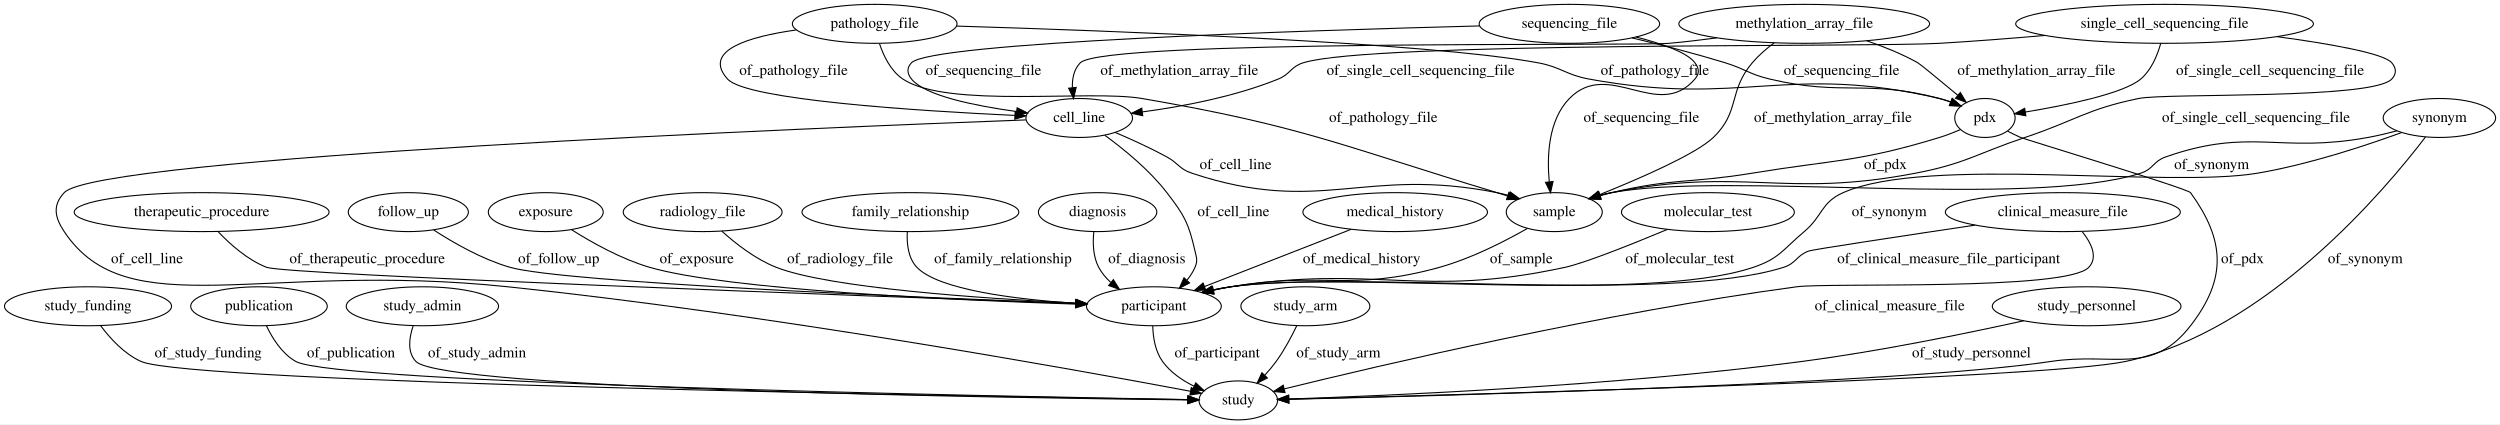
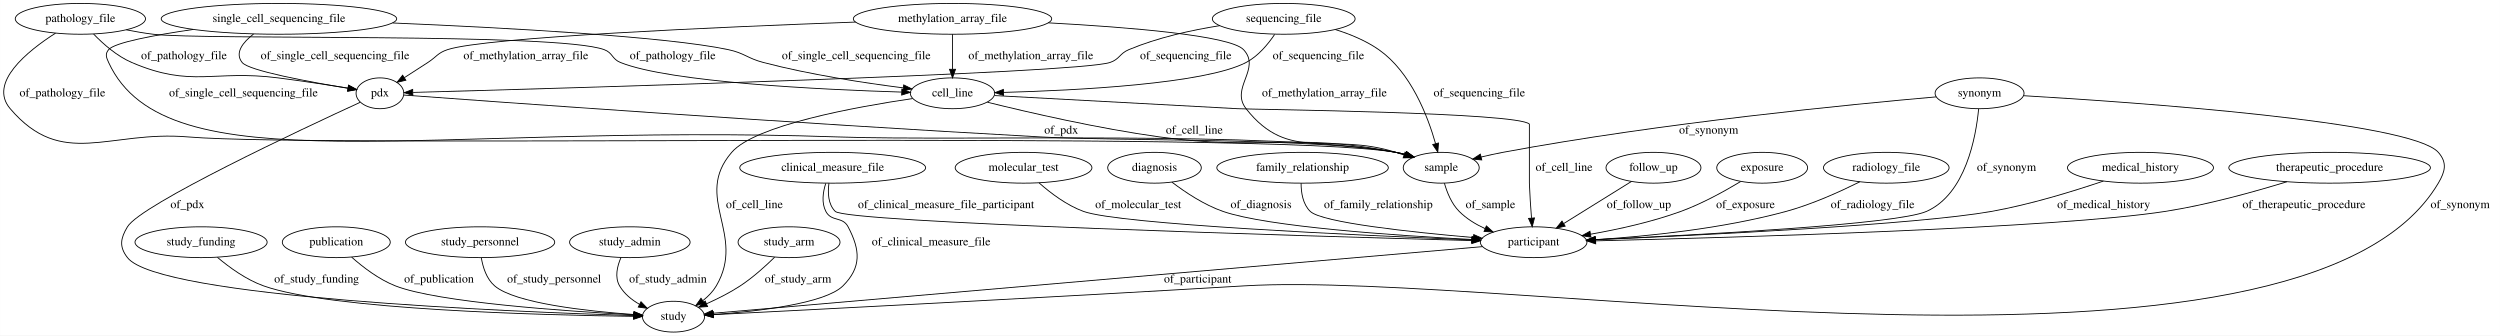
- <svg xmlns="http://www.w3.org/2000/svg" width="2310pt" height="392pt" viewBox="0.00 0.00 2310.34 392.00">
+ <svg xmlns="http://www.w3.org/2000/svg" width="2921pt" height="392pt" viewBox="0.00 0.00 2920.84 392.00">
  <g id="graph0" class="graph" transform="scale(1 1) rotate(0) translate(4 388)">
-     <polygon fill="#ffffff" stroke="transparent" points="-4,4 -4,-388 2306.338,-388 2306.338,4 -4,4" />
+     <polygon fill="#ffffff" stroke="transparent" points="-4,4 -4,-388 2916.841,-388 2916.841,4 -4,4" />
    <g id="node1" class="node">
-       <ellipse fill="none" stroke="#000000" cx="645.343" cy="-192" rx="73.387" ry="18" />
-       <text text-anchor="middle" x="645.343" y="-188.3" font-family="Times,serif" font-size="14.00" fill="#000000">radiology_file</text>
+       <ellipse fill="none" stroke="#000000" cx="1344.841" cy="-192" rx="54.691" ry="18" />
+       <text text-anchor="middle" x="1344.841" y="-188.3" font-family="Times,serif" font-size="14.00" fill="#000000">diagnosis</text>
+     </g>
+     <g id="node4" class="node">
+       <ellipse fill="none" stroke="#000000" cx="1787.841" cy="-105" rx="62.289" ry="18" />
+       <text text-anchor="middle" x="1787.841" y="-101.3" font-family="Times,serif" font-size="14.00" fill="#000000">participant</text>
+     </g>
+     <g id="edge7" class="edge">
+       <path fill="none" stroke="#000000" d="M1365.156,-175.218C1380.542,-163.505 1402.739,-148.65 1424.841,-141 1476.849,-123 1625.554,-112.848 1715.687,-108.184" />
+       <polygon fill="#000000" stroke="#000000" points="1716.028,-111.671 1725.838,-107.669 1715.674,-104.68 1716.028,-111.671" />
+       <text text-anchor="middle" x="1469.341" y="-144.8" font-family="Times,serif" font-size="14.00" fill="#000000">of_diagnosis</text>
+     </g>
+     <g id="node2" class="node">
+       <ellipse fill="none" stroke="#000000" cx="1517.841" cy="-192" rx="100.182" ry="18" />
+       <text text-anchor="middle" x="1517.841" y="-188.3" font-family="Times,serif" font-size="14.00" fill="#000000">family_relationship</text>
+     </g>
+     <g id="edge34" class="edge">
+       <path fill="none" stroke="#000000" d="M1516.113,-173.986C1516.104,-162.939 1518.163,-149.357 1526.841,-141 1540.431,-127.912 1644.915,-116.741 1717.487,-110.452" />
+       <polygon fill="#000000" stroke="#000000" points="1717.837,-113.935 1727.503,-109.598 1717.242,-106.961 1717.837,-113.935" />
+       <text text-anchor="middle" x="1606.341" y="-144.8" font-family="Times,serif" font-size="14.00" fill="#000000">of_family_relationship</text>
+     </g>
+     <g id="node3" class="node">
+       <ellipse fill="none" stroke="#000000" cx="1927.841" cy="-192" rx="55.491" ry="18" />
+       <text text-anchor="middle" x="1927.841" y="-188.3" font-family="Times,serif" font-size="14.00" fill="#000000">follow_up</text>
+     </g>
+     <g id="edge1" class="edge">
+       <path fill="none" stroke="#000000" d="M1902.163,-176.043C1879.947,-162.237 1847.612,-142.143 1822.995,-126.846" />
+       <polygon fill="#000000" stroke="#000000" points="1824.649,-123.753 1814.308,-121.447 1820.954,-129.698 1824.649,-123.753" />
+       <text text-anchor="middle" x="1910.841" y="-144.8" font-family="Times,serif" font-size="14.00" fill="#000000">of_follow_up</text>
+     </g>
+     <g id="node7" class="node">
+       <ellipse fill="none" stroke="#000000" cx="782.841" cy="-18" rx="36.294" ry="18" />
+       <text text-anchor="middle" x="782.841" y="-14.3" font-family="Times,serif" font-size="14.00" fill="#000000">study</text>
+     </g>
+     <g id="edge13" class="edge">
+       <path fill="none" stroke="#000000" d="M1727.984,-99.818C1544.495,-83.934 992.45,-36.145 828.95,-21.991" />
+       <polygon fill="#000000" stroke="#000000" points="829.015,-18.484 818.751,-21.109 828.412,-25.458 829.015,-18.484" />
+       <text text-anchor="middle" x="1395.341" y="-57.8" font-family="Times,serif" font-size="14.00" fill="#000000">of_participant</text>
+     </g>
+     <g id="node5" class="node">
+       <ellipse fill="none" stroke="#000000" cx="230.841" cy="-105" rx="77.187" ry="18" />
+       <text text-anchor="middle" x="230.841" y="-101.3" font-family="Times,serif" font-size="14.00" fill="#000000">study_funding</text>
+     </g>
+     <g id="edge8" class="edge">
+       <path fill="none" stroke="#000000" d="M249.963,-87.3C263.817,-75.631 283.599,-61.215 303.841,-54 382.539,-25.948 631.482,-19.754 735.961,-18.387" />
+       <polygon fill="#000000" stroke="#000000" points="736.245,-21.884 746.202,-18.263 736.16,-14.884 736.245,-21.884" />
+       <text text-anchor="middle" x="365.841" y="-57.8" font-family="Times,serif" font-size="14.00" fill="#000000">of_study_funding</text>
+     </g>
+     <g id="node6" class="node">
+       <ellipse fill="none" stroke="#000000" cx="388.841" cy="-105" rx="63.089" ry="18" />
+       <text text-anchor="middle" x="388.841" y="-101.3" font-family="Times,serif" font-size="14.00" fill="#000000">publication</text>
+     </g>
+     <g id="edge35" class="edge">
+       <path fill="none" stroke="#000000" d="M406.824,-87.512C419.877,-75.94 438.562,-61.553 457.841,-54 507.377,-34.592 658.597,-24.305 736.048,-20.187" />
+       <polygon fill="#000000" stroke="#000000" points="736.663,-23.66 746.469,-19.647 736.301,-16.67 736.663,-23.66" />
+       <text text-anchor="middle" x="508.841" y="-57.8" font-family="Times,serif" font-size="14.00" fill="#000000">of_publication</text>
+     </g>
+     <g id="node8" class="node">
+       <ellipse fill="none" stroke="#000000" cx="556.841" cy="-105" rx="87.185" ry="18" />
+       <text text-anchor="middle" x="556.841" y="-101.3" font-family="Times,serif" font-size="14.00" fill="#000000">study_personnel</text>
+     </g>
+     <g id="edge27" class="edge">
+       <path fill="none" stroke="#000000" d="M558.281,-86.845C560.142,-75.742 564.355,-62.15 573.841,-54 597.65,-33.543 682.462,-24.366 736.452,-20.519" />
+       <polygon fill="#000000" stroke="#000000" points="736.741,-24.007 746.482,-19.84 736.268,-17.023 736.741,-24.007" />
+       <text text-anchor="middle" x="643.341" y="-57.8" font-family="Times,serif" font-size="14.00" fill="#000000">of_study_personnel</text>
+     </g>
+     <g id="node9" class="node">
+       <ellipse fill="none" stroke="#000000" cx="2054.841" cy="-192" rx="53.091" ry="18" />
+       <text text-anchor="middle" x="2054.841" y="-188.3" font-family="Times,serif" font-size="14.00" fill="#000000">exposure</text>
+     </g>
+     <g id="edge22" class="edge">
+       <path fill="none" stroke="#000000" d="M2029.566,-175.843C2010.94,-164.592 1984.64,-150.038 1959.841,-141 1926.088,-128.698 1886.994,-120.096 1854.614,-114.394" />
+       <polygon fill="#000000" stroke="#000000" points="1854.799,-110.875 1844.353,-112.643 1853.622,-117.775 1854.799,-110.875" />
+       <text text-anchor="middle" x="2035.341" y="-144.8" font-family="Times,serif" font-size="14.00" fill="#000000">of_exposure</text>
+     </g>
+     <g id="node10" class="node">
+       <ellipse fill="none" stroke="#000000" cx="89.841" cy="-366" rx="76.087" ry="18" />
+       <text text-anchor="middle" x="89.841" y="-362.3" font-family="Times,serif" font-size="14.00" fill="#000000">pathology_file</text>
+     </g>
+     <g id="node19" class="node">
+       <ellipse fill="none" stroke="#000000" cx="1679.841" cy="-192" rx="44.393" ry="18" />
+       <text text-anchor="middle" x="1679.841" y="-188.3" font-family="Times,serif" font-size="14.00" fill="#000000">sample</text>
+     </g>
+     <g id="edge17" class="edge">
+       <path fill="none" stroke="#000000" d="M60.805,-349.276C27.905,-328.253 -17.991,-291.254 7.841,-261 68.621,-189.817 122.579,-235.951 215.841,-228 372.065,-214.681 1472.313,-236.538 1626.841,-210 1630.555,-209.362 1634.361,-208.504 1638.144,-207.508" />
+       <polygon fill="#000000" stroke="#000000" points="1639.423,-210.78 1648.03,-204.603 1637.449,-204.064 1639.423,-210.78" />
+       <text text-anchor="middle" x="68.841" y="-275.3" font-family="Times,serif" font-size="14.00" fill="#000000">of_pathology_file</text>
+     </g>
+     <g id="node20" class="node">
+       <ellipse fill="none" stroke="#000000" cx="439.841" cy="-279" rx="27.895" ry="18" />
+       <text text-anchor="middle" x="439.841" y="-275.3" font-family="Times,serif" font-size="14.00" fill="#000000">pdx</text>
+     </g>
+     <g id="edge18" class="edge">
+       <path fill="none" stroke="#000000" d="M105.279,-348.217C116.418,-336.668 132.499,-322.428 149.841,-315 220.088,-284.911 245.042,-306.717 320.841,-297 348.283,-293.482 379.171,-288.788 402.601,-285.076" />
+       <polygon fill="#000000" stroke="#000000" points="403.154,-288.532 412.477,-283.499 402.05,-281.619 403.154,-288.532" />
+       <text text-anchor="middle" x="210.841" y="-318.8" font-family="Times,serif" font-size="14.00" fill="#000000">of_pathology_file</text>
+     </g>
+     <g id="node21" class="node">
+       <ellipse fill="none" stroke="#000000" cx="1108.841" cy="-279" rx="49.291" ry="18" />
+       <text text-anchor="middle" x="1108.841" y="-275.3" font-family="Times,serif" font-size="14.00" fill="#000000">cell_line</text>
+     </g>
+     <g id="edge19" class="edge">
+       <path fill="none" stroke="#000000" d="M143.562,-353.145C153.889,-351.095 164.66,-349.242 174.841,-348 233,-340.904 646.828,-350.157 701.841,-330 711.943,-326.298 710.851,-318.995 720.841,-315 778.964,-291.758 955.816,-283.306 1049.364,-280.407" />
+       <polygon fill="#000000" stroke="#000000" points="1049.632,-283.901 1059.523,-280.104 1049.423,-276.904 1049.632,-283.901" />
+       <text text-anchor="middle" x="781.841" y="-318.8" font-family="Times,serif" font-size="14.00" fill="#000000">of_pathology_file</text>
+     </g>
+     <g id="node11" class="node">
+       <ellipse fill="none" stroke="#000000" cx="1108.841" cy="-366" rx="115.88" ry="18" />
+       <text text-anchor="middle" x="1108.841" y="-362.3" font-family="Times,serif" font-size="14.00" fill="#000000">methylation_array_file</text>
+     </g>
+     <g id="edge14" class="edge">
+       <path fill="none" stroke="#000000" d="M1220.756,-361.315C1313.72,-356.266 1433.216,-346.626 1448.841,-330 1469.863,-307.632 1432.892,-285.149 1451.841,-261 1501.853,-197.266 1549.579,-234.365 1626.841,-210 1629.946,-209.021 1633.146,-207.99 1636.362,-206.937" />
+       <polygon fill="#000000" stroke="#000000" points="1637.596,-210.215 1645.985,-203.745 1635.392,-203.572 1637.596,-210.215" />
+       <text text-anchor="middle" x="1543.341" y="-275.3" font-family="Times,serif" font-size="14.00" fill="#000000">of_methylation_array_file</text>
+     </g>
+     <g id="edge16" class="edge">
+       <path fill="none" stroke="#000000" d="M995.64,-362.212C836.941,-356.425 562.715,-344.511 518.841,-330 507.255,-326.168 506.085,-321.633 495.841,-315 486.892,-309.205 477.12,-302.912 468.281,-297.232" />
+       <polygon fill="#000000" stroke="#000000" points="470.124,-294.256 459.818,-291.798 466.342,-300.146 470.124,-294.256" />
+       <text text-anchor="middle" x="610.341" y="-318.8" font-family="Times,serif" font-size="14.00" fill="#000000">of_methylation_array_file</text>
+     </g>
+     <g id="edge15" class="edge">
+       <path fill="none" stroke="#000000" d="M1108.841,-347.974C1108.841,-336.192 1108.841,-320.561 1108.841,-307.158" />
+       <polygon fill="#000000" stroke="#000000" points="1112.341,-307.003 1108.841,-297.003 1105.341,-307.003 1112.341,-307.003" />
+       <text text-anchor="middle" x="1200.341" y="-318.8" font-family="Times,serif" font-size="14.00" fill="#000000">of_methylation_array_file</text>
    </g>
    <g id="node12" class="node">
-       <ellipse fill="none" stroke="#000000" cx="1062.343" cy="-105" rx="62.289" ry="18" />
-       <text text-anchor="middle" x="1062.343" y="-101.3" font-family="Times,serif" font-size="14.00" fill="#000000">participant</text>
+       <ellipse fill="none" stroke="#000000" cx="731.841" cy="-105" rx="70.388" ry="18" />
+       <text text-anchor="middle" x="731.841" y="-101.3" font-family="Times,serif" font-size="14.00" fill="#000000">study_admin</text>
+     </g>
+     <g id="edge6" class="edge">
+       <path fill="none" stroke="#000000" d="M721.458,-87.052C716.997,-76.82 713.997,-64.07 719.841,-54 725.208,-44.752 733.941,-37.68 743.218,-32.356" />
+       <polygon fill="#000000" stroke="#000000" points="744.875,-35.44 752.188,-27.774 741.69,-29.206 744.875,-35.44" />
+       <text text-anchor="middle" x="776.341" y="-57.8" font-family="Times,serif" font-size="14.00" fill="#000000">of_study_admin</text>
+     </g>
+     <g id="node13" class="node">
+       <ellipse fill="none" stroke="#000000" cx="321.841" cy="-366" rx="137.576" ry="18" />
+       <text text-anchor="middle" x="321.841" y="-362.3" font-family="Times,serif" font-size="14.00" fill="#000000">single_cell_sequencing_file</text>
+     </g>
+     <g id="edge28" class="edge">
+       <path fill="none" stroke="#000000" d="M221.837,-353.614C175.784,-346.885 129.749,-338.269 122.841,-330 118.567,-324.884 120.056,-321.057 122.841,-315 190.013,-168.953 490.777,-244.804 974.841,-228 1119.698,-222.971 1484.175,-235.593 1626.841,-210 1630.551,-209.335 1634.352,-208.458 1638.134,-207.449" />
+       <polygon fill="#000000" stroke="#000000" points="1639.421,-210.718 1648.016,-204.524 1637.434,-204.006 1639.421,-210.718" />
+       <text text-anchor="middle" x="280.341" y="-275.3" font-family="Times,serif" font-size="14.00" fill="#000000">of_single_cell_sequencing_file</text>
+     </g>
+     <g id="edge30" class="edge">
+       <path fill="none" stroke="#000000" d="M292.172,-348.245C279.671,-338.524 269.863,-326.208 278.841,-315 286.587,-305.331 357.407,-292.287 402.503,-284.847" />
+       <polygon fill="#000000" stroke="#000000" points="403.224,-288.276 412.531,-283.215 402.099,-281.367 403.224,-288.276" />
+       <text text-anchor="middle" x="387.341" y="-318.8" font-family="Times,serif" font-size="14.00" fill="#000000">of_single_cell_sequencing_file</text>
+     </g>
+     <g id="edge29" class="edge">
+       <path fill="none" stroke="#000000" d="M454.751,-361.154C585.215,-355.628 774.794,-345.326 846.841,-330 865.82,-325.963 869.071,-319.915 887.841,-315 942.441,-300.703 1006.195,-291.043 1051.157,-285.36" />
+       <polygon fill="#000000" stroke="#000000" points="1051.814,-288.805 1061.309,-284.103 1050.955,-281.858 1051.814,-288.805" />
+       <text text-anchor="middle" x="996.341" y="-318.8" font-family="Times,serif" font-size="14.00" fill="#000000">of_single_cell_sequencing_file</text>
+     </g>
+     <g id="node14" class="node">
+       <ellipse fill="none" stroke="#000000" cx="2199.841" cy="-192" rx="73.387" ry="18" />
+       <text text-anchor="middle" x="2199.841" y="-188.3" font-family="Times,serif" font-size="14.00" fill="#000000">radiology_file</text>
+     </g>
+     <g id="edge21" class="edge">
+       <path fill="none" stroke="#000000" d="M2168.96,-175.592C2145.876,-164.065 2113.198,-149.279 2082.841,-141 2008.494,-120.724 1920.484,-111.853 1860.061,-107.981" />
+       <polygon fill="#000000" stroke="#000000" points="1860.054,-104.474 1849.859,-107.358 1859.627,-111.461 1860.054,-104.474" />
+       <text text-anchor="middle" x="2183.841" y="-144.8" font-family="Times,serif" font-size="14.00" fill="#000000">of_radiology_file</text>
+     </g>
+     <g id="node15" class="node">
+       <ellipse fill="none" stroke="#000000" cx="2496.841" cy="-192" rx="85.285" ry="18" />
+       <text text-anchor="middle" x="2496.841" y="-188.3" font-family="Times,serif" font-size="14.00" fill="#000000">medical_history</text>
+     </g>
+     <g id="edge36" class="edge">
+       <path fill="none" stroke="#000000" d="M2453.492,-176.426C2418.665,-164.615 2368.245,-149.082 2322.841,-141 2236.036,-125.549 1984.773,-113.253 1859.957,-107.903" />
+       <polygon fill="#000000" stroke="#000000" points="1859.877,-104.396 1849.737,-107.468 1859.579,-111.39 1859.877,-104.396" />
+       <text text-anchor="middle" x="2453.841" y="-144.8" font-family="Times,serif" font-size="14.00" fill="#000000">of_medical_history</text>
+     </g>
+     <g id="node16" class="node">
+       <ellipse fill="none" stroke="#000000" cx="968.841" cy="-192" rx="108.581" ry="18" />
+       <text text-anchor="middle" x="968.841" y="-188.3" font-family="Times,serif" font-size="14.00" fill="#000000">clinical_measure_file</text>
+     </g>
+     <g id="edge33" class="edge">
+       <path fill="none" stroke="#000000" d="M964.468,-173.976C962.951,-162.924 963.376,-149.342 971.841,-141 985.005,-128.028 1518.103,-112.304 1715.401,-106.917" />
+       <polygon fill="#000000" stroke="#000000" points="1715.763,-110.409 1725.664,-106.638 1715.573,-103.411 1715.763,-110.409" />
+       <text text-anchor="middle" x="1101.341" y="-144.8" font-family="Times,serif" font-size="14.00" fill="#000000">of_clinical_measure_file_participant</text>
+     </g>
+     <g id="edge37" class="edge">
+       <path fill="none" stroke="#000000" d="M960.693,-173.641C957.456,-163.514 955.6,-151.003 960.841,-141 967.364,-128.551 980.318,-135.449 986.841,-123 1001.128,-95.734 1002.608,-75.766 980.841,-54 960.097,-33.256 881.367,-24.236 829.653,-20.485" />
+       <polygon fill="#000000" stroke="#000000" points="829.593,-16.973 819.377,-19.783 829.115,-23.957 829.593,-16.973" />
+       <text text-anchor="middle" x="1083.841" y="-101.3" font-family="Times,serif" font-size="14.00" fill="#000000">of_clinical_measure_file</text>
+     </g>
+     <g id="node17" class="node">
+       <ellipse fill="none" stroke="#000000" cx="2717.841" cy="-192" rx="117.779" ry="18" />
+       <text text-anchor="middle" x="2717.841" y="-188.3" font-family="Times,serif" font-size="14.00" fill="#000000">therapeutic_procedure</text>
+     </g>
+     <g id="edge9" class="edge">
+       <path fill="none" stroke="#000000" d="M2667.927,-175.636C2629.532,-163.811 2574.917,-148.627 2525.841,-141 2399.173,-121.313 2020.47,-110.424 1860.47,-106.594" />
+       <polygon fill="#000000" stroke="#000000" points="1860.332,-103.09 1850.252,-106.352 1860.166,-110.088 1860.332,-103.09" />
+       <text text-anchor="middle" x="2687.841" y="-144.8" font-family="Times,serif" font-size="14.00" fill="#000000">of_therapeutic_procedure</text>
+     </g>
+     <g id="node18" class="node">
+       <ellipse fill="none" stroke="#000000" cx="917.841" cy="-105" rx="59.59" ry="18" />
+       <text text-anchor="middle" x="917.841" y="-101.3" font-family="Times,serif" font-size="14.00" fill="#000000">study_arm</text>
+     </g>
+     <g id="edge20" class="edge">
+       <path fill="none" stroke="#000000" d="M900.989,-87.468C890.188,-76.881 875.492,-63.623 860.841,-54 848.603,-45.962 834.281,-38.794 821.272,-33.012" />
+       <polygon fill="#000000" stroke="#000000" points="822.65,-29.795 812.081,-29.054 819.881,-36.224 822.65,-29.795" />
+       <text text-anchor="middle" x="928.341" y="-57.8" font-family="Times,serif" font-size="14.00" fill="#000000">of_study_arm</text>
+     </g>
+     <g id="edge2" class="edge">
+       <path fill="none" stroke="#000000" d="M1683.564,-173.991C1686.607,-163.225 1691.911,-149.945 1700.841,-141 1709.322,-132.504 1720.097,-125.92 1731.151,-120.85" />
+       <polygon fill="#000000" stroke="#000000" points="1732.595,-124.04 1740.458,-116.939 1729.883,-117.587 1732.595,-124.04" />
+       <text text-anchor="middle" x="1737.341" y="-144.8" font-family="Times,serif" font-size="14.00" fill="#000000">of_sample</text>
+     </g>
+     <g id="edge31" class="edge">
+       <path fill="none" stroke="#000000" d="M416.688,-268.443C349.889,-237.758 160.573,-149.116 144.841,-123 136.585,-109.295 135.053,-99.657 144.841,-87 180.996,-40.249 595.535,-23.595 736.359,-19.263" />
+       <polygon fill="#000000" stroke="#000000" points="736.516,-22.76 746.407,-18.961 736.306,-15.763 736.516,-22.76" />
+       <text text-anchor="middle" x="214.841" y="-144.8" font-family="Times,serif" font-size="14.00" fill="#000000">of_pdx</text>
+     </g>
+     <g id="edge32" class="edge">
+       <path fill="none" stroke="#000000" d="M467.87,-276.918C568.467,-269.496 920.802,-243.923 1211.841,-228 1304.012,-222.957 1536.114,-227.014 1626.841,-210 1630.495,-209.315 1634.239,-208.433 1637.967,-207.428" />
+       <polygon fill="#000000" stroke="#000000" points="1639.129,-210.734 1647.718,-204.531 1637.135,-204.024 1639.129,-210.734" />
+       <text text-anchor="middle" x="1235.841" y="-231.8" font-family="Times,serif" font-size="14.00" fill="#000000">of_pdx</text>
+     </g>
+     <g id="edge12" class="edge">
+       <path fill="none" stroke="#000000" d="M1157.928,-276.327C1222.882,-272.795 1340.955,-266.389 1441.841,-261 1460.785,-259.988 1769.785,-256.763 1782.841,-243 1782.841,-243 1782.841,-174 1782.841,-174 1783.325,-160.632 1784.334,-145.836 1785.32,-133.384" />
+       <polygon fill="#000000" stroke="#000000" points="1788.831,-133.394 1786.167,-123.14 1781.855,-132.818 1788.831,-133.394" />
+       <text text-anchor="middle" x="1823.341" y="-188.3" font-family="Times,serif" font-size="14.00" fill="#000000">of_cell_line</text>
+     </g>
+     <g id="edge11" class="edge">
+       <path fill="none" stroke="#000000" d="M1062.168,-272.841C995.556,-263.044 878.224,-241.718 850.841,-210 805.233,-157.17 868.174,-114.189 832.841,-54 828.97,-47.404 823.36,-41.685 817.286,-36.867" />
+       <polygon fill="#000000" stroke="#000000" points="819.012,-33.799 808.834,-30.857 814.956,-39.504 819.012,-33.799" />
+       <text text-anchor="middle" x="877.341" y="-144.8" font-family="Times,serif" font-size="14.00" fill="#000000">of_cell_line</text>
+     </g>
+     <g id="edge10" class="edge">
+       <path fill="none" stroke="#000000" d="M1149.636,-268.541C1197.489,-256.708 1279.378,-237.81 1350.841,-228 1472.627,-211.283 1506.274,-233.971 1626.841,-210 1630.487,-209.275 1634.226,-208.365 1637.95,-207.341" />
+       <polygon fill="#000000" stroke="#000000" points="1639.125,-210.643 1647.696,-204.415 1637.111,-203.939 1639.125,-210.643" />
+       <text text-anchor="middle" x="1391.341" y="-231.8" font-family="Times,serif" font-size="14.00" fill="#000000">of_cell_line</text>
+     </g>
+     <g id="node22" class="node">
+       <ellipse fill="none" stroke="#000000" cx="1191.841" cy="-192" rx="79.886" ry="18" />
+       <text text-anchor="middle" x="1191.841" y="-188.3" font-family="Times,serif" font-size="14.00" fill="#000000">molecular_test</text>
+     </g>
+     <g id="edge26" class="edge">
+       <path fill="none" stroke="#000000" d="M1210.033,-174.257C1223.252,-162.568 1242.201,-148.147 1261.841,-141 1303.338,-125.9 1581.155,-113.109 1715.437,-107.726" />
+       <polygon fill="#000000" stroke="#000000" points="1715.78,-111.215 1725.632,-107.32 1715.501,-104.221 1715.78,-111.215" />
+       <text text-anchor="middle" x="1325.841" y="-144.8" font-family="Times,serif" font-size="14.00" fill="#000000">of_molecular_test</text>
+     </g>
+     <g id="node23" class="node">
+       <ellipse fill="none" stroke="#000000" cx="1495.841" cy="-366" rx="83.386" ry="18" />
+       <text text-anchor="middle" x="1495.841" y="-362.3" font-family="Times,serif" font-size="14.00" fill="#000000">sequencing_file</text>
+     </g>
+     <g id="edge25" class="edge">
+       <path fill="none" stroke="#000000" d="M1556.172,-353.458C1573.519,-348.051 1591.798,-340.481 1606.841,-330 1644.365,-303.854 1664.138,-252.22 1673.258,-220.058" />
+       <polygon fill="#000000" stroke="#000000" points="1676.65,-220.922 1675.853,-210.357 1669.888,-219.112 1676.65,-220.922" />
+       <text text-anchor="middle" x="1724.341" y="-275.3" font-family="Times,serif" font-size="14.00" fill="#000000">of_sequencing_file</text>
+     </g>
+     <g id="edge24" class="edge">
+       <path fill="none" stroke="#000000" d="M1421.198,-358.036C1387.749,-352.744 1348.372,-344.073 1314.841,-330 1303.929,-325.42 1304.074,-318.726 1292.841,-315 1253.776,-302.041 640.198,-284.464 478.599,-280.042" />
+       <polygon fill="#000000" stroke="#000000" points="478.279,-276.532 468.188,-279.759 478.089,-283.53 478.279,-276.532" />
+       <text text-anchor="middle" x="1381.341" y="-318.8" font-family="Times,serif" font-size="14.00" fill="#000000">of_sequencing_file</text>
+     </g>
+     <g id="edge23" class="edge">
+       <path fill="none" stroke="#000000" d="M1485.191,-347.745C1477.472,-336.302 1465.935,-322.369 1451.841,-315 1403.976,-289.974 1253.218,-282.342 1168.368,-280.017" />
+       <polygon fill="#000000" stroke="#000000" points="1168.446,-276.518 1158.359,-279.759 1168.265,-283.515 1168.446,-276.518" />
+       <text text-anchor="middle" x="1536.341" y="-318.8" font-family="Times,serif" font-size="14.00" fill="#000000">of_sequencing_file</text>
+     </g>
+     <g id="node24" class="node">
+       <ellipse fill="none" stroke="#000000" cx="2308.841" cy="-279" rx="51.991" ry="18" />
+       <text text-anchor="middle" x="2308.841" y="-275.3" font-family="Times,serif" font-size="14.00" fill="#000000">synonym</text>
    </g>
    <g id="edge5" class="edge">
-       <path fill="none" stroke="#000000" d="M663.002,-174.465C675.837,-162.871 694.242,-148.478 713.343,-141 762.174,-121.883 903.198,-112.197 990.309,-107.903" />
-       <polygon fill="#000000" stroke="#000000" points="990.573,-111.394 1000.393,-107.418 990.237,-104.402 990.573,-111.394" />
-       <text text-anchor="middle" x="772.343" y="-144.8" font-family="Times,serif" font-size="14.00" fill="#000000">of_radiology_file</text>
-     </g>
-     <g id="node2" class="node">
-       <ellipse fill="none" stroke="#000000" cx="1996.343" cy="-366" rx="137.576" ry="18" />
-       <text text-anchor="middle" x="1996.343" y="-362.3" font-family="Times,serif" font-size="14.00" fill="#000000">single_cell_sequencing_file</text>
-     </g>
-     <g id="node8" class="node">
-       <ellipse fill="none" stroke="#000000" cx="1830.343" cy="-279" rx="27.895" ry="18" />
-       <text text-anchor="middle" x="1830.343" y="-275.3" font-family="Times,serif" font-size="14.00" fill="#000000">pdx</text>
-     </g>
-     <g id="edge6" class="edge">
-       <path fill="none" stroke="#000000" d="M1992.825,-347.992C1989.756,-336.947 1984.19,-323.366 1974.343,-315 1958.412,-301.465 1904.834,-290.626 1867.727,-284.502" />
-       <polygon fill="#000000" stroke="#000000" points="1868.171,-281.029 1857.743,-282.902 1867.063,-287.941 1868.171,-281.029" />
-       <text text-anchor="middle" x="2093.843" y="-318.8" font-family="Times,serif" font-size="14.00" fill="#000000">of_single_cell_sequencing_file</text>
-     </g>
-     <g id="node10" class="node">
-       <ellipse fill="none" stroke="#000000" cx="1432.343" cy="-192" rx="44.393" ry="18" />
-       <text text-anchor="middle" x="1432.343" y="-188.3" font-family="Times,serif" font-size="14.00" fill="#000000">sample</text>
-     </g>
-     <g id="edge8" class="edge">
-       <path fill="none" stroke="#000000" d="M2100.368,-354.149C2149.45,-347.487 2198.952,-338.767 2206.343,-330 2210.64,-324.903 2210.873,-319.892 2206.343,-315 2188.625,-295.867 1997.882,-302.271 1972.343,-297 1924.028,-287.028 1914.125,-276.661 1867.343,-261 1822.562,-246.008 1812.718,-236.913 1766.343,-228 1643.448,-204.38 1608.1,-234.333 1485.343,-210 1481.697,-209.277 1477.957,-208.369 1474.233,-207.346" />
-       <polygon fill="#000000" stroke="#000000" points="1475.072,-203.943 1464.488,-204.421 1473.06,-210.648 1475.072,-203.943" />
-       <text text-anchor="middle" x="2080.843" y="-275.3" font-family="Times,serif" font-size="14.00" fill="#000000">of_single_cell_sequencing_file</text>
-     </g>
-     <g id="node22" class="node">
-       <ellipse fill="none" stroke="#000000" cx="993.343" cy="-279" rx="49.291" ry="18" />
-       <text text-anchor="middle" x="993.343" y="-275.3" font-family="Times,serif" font-size="14.00" fill="#000000">cell_line</text>
-     </g>
-     <g id="edge7" class="edge">
-       <path fill="none" stroke="#000000" d="M1885.511,-355.256C1854.126,-352.527 1819.914,-349.848 1788.343,-348 1723.091,-344.181 1262.705,-349.582 1200.343,-330 1188.7,-326.344 1188.651,-319.59 1177.343,-315 1137.093,-298.664 1088.805,-289.576 1051.797,-284.62" />
-       <polygon fill="#000000" stroke="#000000" points="1052.037,-281.122 1041.674,-283.329 1051.151,-288.066 1052.037,-281.122" />
-       <text text-anchor="middle" x="1308.843" y="-318.8" font-family="Times,serif" font-size="14.00" fill="#000000">of_single_cell_sequencing_file</text>
-     </g>
-     <g id="node3" class="node">
-       <ellipse fill="none" stroke="#000000" cx="1010.343" cy="-192" rx="54.691" ry="18" />
-       <text text-anchor="middle" x="1010.343" y="-188.3" font-family="Times,serif" font-size="14.00" fill="#000000">diagnosis</text>
-     </g>
-     <g id="edge26" class="edge">
-       <path fill="none" stroke="#000000" d="M1006.858,-174.01C1005.78,-163.763 1006.03,-151.013 1011.343,-141 1014.142,-135.726 1018.098,-131.054 1022.584,-126.97" />
-       <polygon fill="#000000" stroke="#000000" points="1024.88,-129.617 1030.523,-120.65 1020.519,-124.14 1024.88,-129.617" />
-       <text text-anchor="middle" x="1055.843" y="-144.8" font-family="Times,serif" font-size="14.00" fill="#000000">of_diagnosis</text>
-     </g>
-     <g id="node4" class="node">
-       <ellipse fill="none" stroke="#000000" cx="77.343" cy="-105" rx="77.187" ry="18" />
-       <text text-anchor="middle" x="77.343" y="-101.3" font-family="Times,serif" font-size="14.00" fill="#000000">study_funding</text>
-     </g>
-     <g id="node19" class="node">
-       <ellipse fill="none" stroke="#000000" cx="1140.343" cy="-18" rx="36.294" ry="18" />
-       <text text-anchor="middle" x="1140.343" y="-14.3" font-family="Times,serif" font-size="14.00" fill="#000000">study</text>
-     </g>
-     <g id="edge14" class="edge">
-       <path fill="none" stroke="#000000" d="M88.929,-87.144C97.655,-75.403 110.762,-60.966 126.343,-54 170.952,-34.056 900.193,-21.637 1093.581,-18.684" />
-       <polygon fill="#000000" stroke="#000000" points="1093.757,-22.182 1103.703,-18.53 1093.651,-15.182 1093.757,-22.182" />
-       <text text-anchor="middle" x="188.343" y="-57.8" font-family="Times,serif" font-size="14.00" fill="#000000">of_study_funding</text>
-     </g>
-     <g id="node5" class="node">
-       <ellipse fill="none" stroke="#000000" cx="1574.343" cy="-192" rx="79.886" ry="18" />
-       <text text-anchor="middle" x="1574.343" y="-188.3" font-family="Times,serif" font-size="14.00" fill="#000000">molecular_test</text>
-     </g>
-     <g id="edge25" class="edge">
-       <path fill="none" stroke="#000000" d="M1536.981,-176.071C1504.843,-162.649 1460.831,-145.007 1442.343,-141 1307.899,-111.86 1269.297,-143.998 1133.343,-123 1128.002,-122.175 1122.477,-121.128 1116.978,-119.955" />
-       <polygon fill="#000000" stroke="#000000" points="1117.676,-116.525 1107.149,-117.729 1116.129,-123.352 1117.676,-116.525" />
-       <text text-anchor="middle" x="1548.343" y="-144.8" font-family="Times,serif" font-size="14.00" fill="#000000">of_molecular_test</text>
-     </g>
-     <g id="node6" class="node">
-       <ellipse fill="none" stroke="#000000" cx="235.343" cy="-105" rx="63.089" ry="18" />
-       <text text-anchor="middle" x="235.343" y="-101.3" font-family="Times,serif" font-size="14.00" fill="#000000">publication</text>
-     </g>
-     <g id="edge15" class="edge">
-       <path fill="none" stroke="#000000" d="M242.195,-87.068C247.662,-75.453 256.541,-61.195 269.343,-54 305.484,-33.687 918.032,-21.77 1093.639,-18.76" />
-       <polygon fill="#000000" stroke="#000000" points="1093.906,-22.256 1103.845,-18.587 1093.787,-15.258 1093.906,-22.256" />
-       <text text-anchor="middle" x="320.343" y="-57.8" font-family="Times,serif" font-size="14.00" fill="#000000">of_publication</text>
-     </g>
-     <g id="node7" class="node">
-       <ellipse fill="none" stroke="#000000" cx="386.343" cy="-105" rx="70.388" ry="18" />
-       <text text-anchor="middle" x="386.343" y="-101.3" font-family="Times,serif" font-size="14.00" fill="#000000">study_admin</text>
-     </g>
-     <g id="edge24" class="edge">
-       <path fill="none" stroke="#000000" d="M377.767,-86.689C374.07,-75.809 372.221,-62.516 380.343,-54 405.029,-28.117 932.098,-20.261 1093.674,-18.456" />
-       <polygon fill="#000000" stroke="#000000" points="1093.818,-21.955 1103.779,-18.346 1093.742,-14.955 1093.818,-21.955" />
-       <text text-anchor="middle" x="436.843" y="-57.8" font-family="Times,serif" font-size="14.00" fill="#000000">of_study_admin</text>
-     </g>
-     <g id="edge9" class="edge">
-       <path fill="none" stroke="#000000" d="M1807.572,-268.18C1801.428,-265.556 1794.716,-262.948 1788.343,-261 1713.488,-238.116 1692.58,-240.705 1615.343,-228 1557.788,-218.532 1542.103,-223.439 1485.343,-210 1481.93,-209.192 1478.426,-208.254 1474.924,-207.238" />
-       <polygon fill="#000000" stroke="#000000" points="1475.727,-203.823 1465.139,-204.216 1473.661,-210.512 1475.727,-203.823" />
-       <text text-anchor="middle" x="1738.343" y="-231.8" font-family="Times,serif" font-size="14.00" fill="#000000">of_pdx</text>
-     </g>
-     <g id="edge10" class="edge">
-       <path fill="none" stroke="#000000" d="M1851.357,-266.788C1855.278,-264.726 1859.387,-262.704 1863.343,-261 1867.554,-259.186 2017.648,-213.71 2020.343,-210 2052.477,-165.775 2053.868,-130.18 2020.343,-87 1984.051,-40.255 1949.866,-62.795 1891.343,-54 1754.551,-33.442 1329.496,-22.249 1187.255,-19.005" />
-       <polygon fill="#000000" stroke="#000000" points="1187.193,-15.503 1177.117,-18.776 1187.035,-22.501 1187.193,-15.503" />
-       <text text-anchor="middle" x="2068.343" y="-144.8" font-family="Times,serif" font-size="14.00" fill="#000000">of_pdx</text>
-     </g>
-     <g id="node9" class="node">
-       <ellipse fill="none" stroke="#000000" cx="1663.343" cy="-366" rx="115.88" ry="18" />
-       <text text-anchor="middle" x="1663.343" y="-362.3" font-family="Times,serif" font-size="14.00" fill="#000000">methylation_array_file</text>
-     </g>
-     <g id="edge13" class="edge">
-       <path fill="none" stroke="#000000" d="M1721.068,-350.335C1736.89,-344.951 1753.706,-338.175 1768.343,-330 1770.487,-328.803 1789.062,-313.466 1805.326,-299.921" />
-       <polygon fill="#000000" stroke="#000000" points="1807.605,-302.579 1813.043,-293.486 1803.121,-297.203 1807.605,-302.579" />
-       <text text-anchor="middle" x="1877.843" y="-318.8" font-family="Times,serif" font-size="14.00" fill="#000000">of_methylation_array_file</text>
-     </g>
-     <g id="edge11" class="edge">
-       <path fill="none" stroke="#000000" d="M1635.626,-348.492C1628.462,-343.131 1621.142,-336.828 1615.343,-330 1592.952,-303.636 1604.31,-284.939 1579.343,-261 1563.418,-245.731 1512.019,-223.341 1474.475,-208.245" />
-       <polygon fill="#000000" stroke="#000000" points="1475.362,-204.831 1464.777,-204.382 1472.772,-211.334 1475.362,-204.831" />
-       <text text-anchor="middle" x="1689.843" y="-275.3" font-family="Times,serif" font-size="14.00" fill="#000000">of_methylation_array_file</text>
-     </g>
-     <g id="edge12" class="edge">
-       <path fill="none" stroke="#000000" d="M1582.805,-353.075C1568.048,-351.085 1552.758,-349.272 1538.343,-348 1508.222,-345.341 1015.581,-351.526 994.343,-330 988.418,-323.994 986.764,-315.396 987.023,-306.966" />
-       <polygon fill="#000000" stroke="#000000" points="990.51,-307.277 988.13,-296.953 983.552,-306.508 990.51,-307.277" />
-       <text text-anchor="middle" x="1085.843" y="-318.8" font-family="Times,serif" font-size="14.00" fill="#000000">of_methylation_array_file</text>
-     </g>
-     <g id="edge27" class="edge">
-       <path fill="none" stroke="#000000" d="M1407.636,-176.984C1386.762,-165.079 1355.664,-149.137 1326.343,-141 1243.331,-117.962 1218.242,-137.63 1133.343,-123 1128.227,-122.118 1122.936,-121.06 1117.658,-119.904" />
-       <polygon fill="#000000" stroke="#000000" points="1118.1,-116.414 1107.57,-117.581 1116.529,-123.236 1118.1,-116.414" />
-       <text text-anchor="middle" x="1401.843" y="-144.8" font-family="Times,serif" font-size="14.00" fill="#000000">of_sample</text>
-     </g>
-     <g id="node11" class="node">
-       <ellipse fill="none" stroke="#000000" cx="182.343" cy="-192" rx="117.779" ry="18" />
-       <text text-anchor="middle" x="182.343" y="-188.3" font-family="Times,serif" font-size="14.00" fill="#000000">therapeutic_procedure</text>
+       <path fill="none" stroke="#000000" d="M2307.75,-260.759C2304.645,-228.14 2292.706,-161.325 2246.841,-141 2212.446,-125.758 1980.405,-113.465 1860.018,-108.026" />
+       <polygon fill="#000000" stroke="#000000" points="1859.93,-104.519 1849.784,-107.568 1859.617,-111.512 1859.93,-104.519" />
+       <text text-anchor="middle" x="2340.341" y="-188.3" font-family="Times,serif" font-size="14.00" fill="#000000">of_synonym</text>
    </g>
    <g id="edge4" class="edge">
-       <path fill="none" stroke="#000000" d="M197.401,-174.131C208.486,-162.385 224.655,-147.946 242.343,-141 259.629,-134.212 792.788,-114.598 989.967,-107.555" />
-       <polygon fill="#000000" stroke="#000000" points="990.354,-111.044 1000.223,-107.189 990.105,-104.048 990.354,-111.044" />
-       <text text-anchor="middle" x="335.343" y="-144.8" font-family="Times,serif" font-size="14.00" fill="#000000">of_therapeutic_procedure</text>
-     </g>
-     <g id="edge16" class="edge">
-       <path fill="none" stroke="#000000" d="M1061.29,-86.961C1061.563,-76.448 1063.52,-63.444 1070.343,-54 1077.596,-43.962 1088.486,-36.519 1099.53,-31.092" />
-       <polygon fill="#000000" stroke="#000000" points="1101.044,-34.25 1108.765,-26.995 1098.205,-27.851 1101.044,-34.25" />
-       <text text-anchor="middle" x="1120.843" y="-57.8" font-family="Times,serif" font-size="14.00" fill="#000000">of_participant</text>
-     </g>
-     <g id="node13" class="node">
-       <ellipse fill="none" stroke="#000000" cx="1202.343" cy="-105" rx="59.59" ry="18" />
-       <text text-anchor="middle" x="1202.343" y="-101.3" font-family="Times,serif" font-size="14.00" fill="#000000">study_arm</text>
-     </g>
-     <g id="edge28" class="edge">
-       <path fill="none" stroke="#000000" d="M1194.273,-86.798C1189.428,-76.721 1182.771,-64.207 1175.343,-54 1172.217,-49.705 1168.597,-45.415 1164.894,-41.371" />
-       <polygon fill="#000000" stroke="#000000" points="1167.23,-38.751 1157.78,-33.96 1162.18,-43.598 1167.23,-38.751" />
-       <text text-anchor="middle" x="1232.843" y="-57.8" font-family="Times,serif" font-size="14.00" fill="#000000">of_study_arm</text>
-     </g>
-     <g id="node14" class="node">
-       <ellipse fill="none" stroke="#000000" cx="373.343" cy="-192" rx="55.491" ry="18" />
-       <text text-anchor="middle" x="373.343" y="-188.3" font-family="Times,serif" font-size="14.00" fill="#000000">follow_up</text>
-     </g>
-     <g id="edge20" class="edge">
-       <path fill="none" stroke="#000000" d="M396.817,-175.481C415.11,-163.574 441.639,-148.357 467.343,-141 516.348,-126.974 842.346,-113.214 989.955,-107.618" />
-       <polygon fill="#000000" stroke="#000000" points="990.407,-111.104 1000.268,-107.23 990.144,-104.109 990.407,-111.104" />
-       <text text-anchor="middle" x="512.343" y="-144.8" font-family="Times,serif" font-size="14.00" fill="#000000">of_follow_up</text>
-     </g>
-     <g id="node15" class="node">
-       <ellipse fill="none" stroke="#000000" cx="500.343" cy="-192" rx="53.091" ry="18" />
-       <text text-anchor="middle" x="500.343" y="-188.3" font-family="Times,serif" font-size="14.00" fill="#000000">exposure</text>
-     </g>
-     <g id="edge29" class="edge">
-       <path fill="none" stroke="#000000" d="M524.015,-175.856C542.756,-163.982 570.064,-148.634 596.343,-141 668.129,-120.147 877.969,-110.662 989.959,-106.984" />
-       <polygon fill="#000000" stroke="#000000" points="990.271,-110.476 1000.154,-106.657 990.046,-103.48 990.271,-110.476" />
-       <text text-anchor="middle" x="639.843" y="-144.8" font-family="Times,serif" font-size="14.00" fill="#000000">of_exposure</text>
-     </g>
-     <g id="node16" class="node">
-       <ellipse fill="none" stroke="#000000" cx="1902.343" cy="-192" rx="108.581" ry="18" />
-       <text text-anchor="middle" x="1902.343" y="-188.3" font-family="Times,serif" font-size="14.00" fill="#000000">clinical_measure_file</text>
-     </g>
-     <g id="edge37" class="edge">
-       <path fill="none" stroke="#000000" d="M1821.27,-179.987C1754.795,-170.075 1671.042,-157.413 1667.343,-156 1655.943,-151.644 1655.978,-144.683 1644.343,-141 1536.015,-106.71 1245.83,-139.053 1133.343,-123 1127.914,-122.225 1122.3,-121.201 1116.716,-120.033" />
-       <polygon fill="#000000" stroke="#000000" points="1117.269,-116.57 1106.745,-117.798 1115.737,-123.4 1117.269,-116.57" />
-       <text text-anchor="middle" x="1796.843" y="-144.8" font-family="Times,serif" font-size="14.00" fill="#000000">of_clinical_measure_file_participant</text>
-     </g>
-     <g id="edge31" class="edge">
-       <path fill="none" stroke="#000000" d="M1920.378,-173.849C1928.709,-163.296 1935.034,-150.29 1926.343,-141 1905.802,-119.044 1686.142,-127.007 1656.343,-123 1478.769,-99.123 1270.652,-50.263 1182.839,-28.668" />
-       <polygon fill="#000000" stroke="#000000" points="1183.531,-25.234 1172.984,-26.235 1181.853,-32.03 1183.531,-25.234" />
-       <text text-anchor="middle" x="1742.343" y="-101.3" font-family="Times,serif" font-size="14.00" fill="#000000">of_clinical_measure_file</text>
-     </g>
-     <g id="node17" class="node">
-       <ellipse fill="none" stroke="#000000" cx="837.343" cy="-192" rx="100.182" ry="18" />
-       <text text-anchor="middle" x="837.343" y="-188.3" font-family="Times,serif" font-size="14.00" fill="#000000">family_relationship</text>
-     </g>
-     <g id="edge32" class="edge">
-       <path fill="none" stroke="#000000" d="M834.481,-173.685C833.873,-162.803 835.215,-149.51 843.343,-141 863.168,-120.246 934.085,-111.455 989.915,-107.733" />
-       <polygon fill="#000000" stroke="#000000" points="990.385,-111.21 1000.148,-107.095 989.95,-104.224 990.385,-111.21" />
-       <text text-anchor="middle" x="922.843" y="-144.8" font-family="Times,serif" font-size="14.00" fill="#000000">of_family_relationship</text>
-     </g>
-     <g id="node18" class="node">
-       <ellipse fill="none" stroke="#000000" cx="804.343" cy="-366" rx="76.087" ry="18" />
-       <text text-anchor="middle" x="804.343" y="-362.3" font-family="Times,serif" font-size="14.00" fill="#000000">pathology_file</text>
-     </g>
-     <g id="edge19" class="edge">
-       <path fill="none" stroke="#000000" d="M879.887,-363.924C1020.302,-359.673 1316.397,-348.765 1417.343,-330 1438.901,-325.993 1442.779,-318.973 1464.343,-315 1606.178,-288.866 1647.925,-329.907 1788.343,-297 1791.768,-296.197 1795.267,-295.133 1798.711,-293.921" />
-       <polygon fill="#000000" stroke="#000000" points="1800.135,-297.122 1808.166,-290.211 1797.578,-290.606 1800.135,-297.122" />
-       <text text-anchor="middle" x="1525.343" y="-318.8" font-family="Times,serif" font-size="14.00" fill="#000000">of_pathology_file</text>
-     </g>
-     <g id="edge17" class="edge">
-       <path fill="none" stroke="#000000" d="M808.724,-347.847C812.478,-336.447 819.114,-322.523 830.343,-315 871.278,-287.574 1002.782,-305.349 1051.343,-297 1199.981,-271.444 1234.967,-253.609 1379.343,-210 1382.506,-209.045 1385.764,-208.026 1389.035,-206.976" />
-       <polygon fill="#000000" stroke="#000000" points="1390.397,-210.214 1398.81,-203.773 1388.217,-203.562 1390.397,-210.214" />
-       <text text-anchor="middle" x="1274.343" y="-275.3" font-family="Times,serif" font-size="14.00" fill="#000000">of_pathology_file</text>
-     </g>
-     <g id="edge18" class="edge">
-       <path fill="none" stroke="#000000" d="M731.84,-360.342C687.983,-354.18 644.71,-341.396 668.343,-315 685.691,-295.625 844.723,-285.542 933.716,-281.376" />
-       <polygon fill="#000000" stroke="#000000" points="934.115,-284.861 943.945,-280.908 933.795,-277.868 934.115,-284.861" />
-       <text text-anchor="middle" x="729.343" y="-318.8" font-family="Times,serif" font-size="14.00" fill="#000000">of_pathology_file</text>
-     </g>
-     <g id="node20" class="node">
-       <ellipse fill="none" stroke="#000000" cx="1446.343" cy="-366" rx="83.386" ry="18" />
-       <text text-anchor="middle" x="1446.343" y="-362.3" font-family="Times,serif" font-size="14.00" fill="#000000">sequencing_file</text>
-     </g>
-     <g id="edge23" class="edge">
-       <path fill="none" stroke="#000000" d="M1504.186,-353.016C1530.632,-346.703 1562.259,-338.621 1590.343,-330 1608.892,-324.306 1612.461,-319.47 1631.343,-315 1699.689,-298.821 1720.46,-315.024 1788.343,-297 1791.743,-296.097 1795.226,-294.967 1798.66,-293.716" />
-       <polygon fill="#000000" stroke="#000000" points="1800.107,-296.907 1808.102,-289.955 1797.516,-290.404 1800.107,-296.907" />
-       <text text-anchor="middle" x="1697.843" y="-318.8" font-family="Times,serif" font-size="14.00" fill="#000000">of_sequencing_file</text>
-     </g>
-     <g id="edge22" class="edge">
-       <path fill="none" stroke="#000000" d="M1507.877,-353.829C1531.847,-347.73 1555.277,-339.592 1562.343,-330 1566.297,-324.633 1566.681,-320.063 1562.343,-315 1528.398,-275.381 1482.838,-334.284 1446.343,-297 1426.821,-277.055 1425.524,-243.858 1427.706,-220.13" />
-       <polygon fill="#000000" stroke="#000000" points="1431.208,-220.316 1428.9,-209.976 1424.256,-219.499 1431.208,-220.316" />
-       <text text-anchor="middle" x="1512.843" y="-275.3" font-family="Times,serif" font-size="14.00" fill="#000000">of_sequencing_file</text>
-     </g>
-     <g id="edge21" class="edge">
-       <path fill="none" stroke="#000000" d="M1363.491,-364.069C1201.303,-359.883 856.067,-348.804 838.343,-330 833.77,-325.149 834.197,-320.22 838.343,-315 850.489,-299.71 896.486,-290.329 935.245,-284.993" />
-       <polygon fill="#000000" stroke="#000000" points="935.973,-288.428 945.433,-283.658 935.063,-281.487 935.973,-288.428" />
-       <text text-anchor="middle" x="904.843" y="-318.8" font-family="Times,serif" font-size="14.00" fill="#000000">of_sequencing_file</text>
-     </g>
-     <g id="node21" class="node">
-       <ellipse fill="none" stroke="#000000" cx="1924.343" cy="-105" rx="87.185" ry="18" />
-       <text text-anchor="middle" x="1924.343" y="-101.3" font-family="Times,serif" font-size="14.00" fill="#000000">study_personnel</text>
-     </g>
-     <g id="edge36" class="edge">
-       <path fill="none" stroke="#000000" d="M1866.182,-91.594C1813.11,-79.87 1732.362,-63.304 1661.343,-54 1487.136,-31.178 1278.137,-22.279 1186.838,-19.302" />
-       <polygon fill="#000000" stroke="#000000" points="1186.921,-15.803 1176.815,-18.983 1186.699,-22.799 1186.921,-15.803" />
-       <text text-anchor="middle" x="1817.843" y="-57.8" font-family="Times,serif" font-size="14.00" fill="#000000">of_study_personnel</text>
+       <path fill="none" stroke="#000000" d="M2360.403,-276.175C2488.478,-268.632 2813.085,-246.106 2844.841,-210 2855.408,-197.986 2852.985,-187.773 2844.841,-174 2686.481,93.83 1760.436,-72.502 1449.841,-54 1217.096,-40.136 938.523,-25.843 829.665,-20.347" />
+       <polygon fill="#000000" stroke="#000000" points="829.526,-16.836 819.362,-19.828 829.173,-23.827 829.526,-16.836" />
+       <text text-anchor="middle" x="2870.341" y="-144.8" font-family="Times,serif" font-size="14.00" fill="#000000">of_synonym</text>
    </g>
    <g id="edge3" class="edge">
-       <path fill="none" stroke="#000000" d="M1026.629,-265.627C1041.494,-259.295 1059.066,-251.307 1074.343,-243 1085.064,-237.17 1085.762,-231.849 1097.343,-228 1216.524,-188.396 1256.149,-234.405 1379.343,-210 1382.989,-209.278 1386.729,-208.369 1390.453,-207.347" />
-       <polygon fill="#000000" stroke="#000000" points="1391.627,-210.649 1400.199,-204.422 1389.615,-203.944 1391.627,-210.649" />
-       <text text-anchor="middle" x="1137.843" y="-231.8" font-family="Times,serif" font-size="14.00" fill="#000000">of_cell_line</text>
-     </g>
-     <g id="edge1" class="edge">
-       <path fill="none" stroke="#000000" d="M1016.96,-263.03C1034.499,-250.263 1058.097,-231.064 1074.343,-210 1090.611,-188.908 1094.417,-181.969 1100.343,-156 1101.826,-149.5 1102.977,-147.124 1100.343,-141 1098.516,-136.753 1095.915,-132.772 1092.919,-129.119" />
-       <polygon fill="#000000" stroke="#000000" points="1095.29,-126.533 1085.877,-121.671 1090.204,-131.342 1095.29,-126.533" />
-       <text text-anchor="middle" x="1135.843" y="-188.3" font-family="Times,serif" font-size="14.00" fill="#000000">of_cell_line</text>
-     </g>
-     <g id="edge2" class="edge">
-       <path fill="none" stroke="#000000" d="M944.082,-277.218C755.153,-270.148 85.873,-242.859 55.343,-210 44.452,-198.279 46.474,-187.317 55.343,-174 113.875,-86.117 237.107,-146.897 465.343,-123 704.731,-97.935 988.796,-46.619 1096.242,-26.428" />
-       <polygon fill="#000000" stroke="#000000" points="1096.902,-29.866 1106.081,-24.573 1095.606,-22.987 1096.902,-29.866" />
-       <text text-anchor="middle" x="131.843" y="-144.8" font-family="Times,serif" font-size="14.00" fill="#000000">of_cell_line</text>
-     </g>
-     <g id="node23" class="node">
-       <ellipse fill="none" stroke="#000000" cx="2250.343" cy="-279" rx="51.991" ry="18" />
-       <text text-anchor="middle" x="2250.343" y="-275.3" font-family="Times,serif" font-size="14.00" fill="#000000">synonym</text>
-     </g>
-     <g id="edge35" class="edge">
-       <path fill="none" stroke="#000000" d="M2211.159,-267.136C2202.398,-264.814 2193.105,-262.604 2184.343,-261 2102.213,-245.961 2076.144,-270.603 1997.343,-243 1985.825,-238.965 1985.975,-231.692 1974.343,-228 1870.698,-195.103 1592.285,-229.692 1485.343,-210 1481.688,-209.327 1477.941,-208.453 1474.213,-207.454" />
-       <polygon fill="#000000" stroke="#000000" points="1475.042,-204.049 1464.46,-204.566 1473.055,-210.761 1475.042,-204.049" />
-       <text text-anchor="middle" x="2039.843" y="-231.8" font-family="Times,serif" font-size="14.00" fill="#000000">of_synonym</text>
-     </g>
-     <g id="edge33" class="edge">
-       <path fill="none" stroke="#000000" d="M2215.57,-265.607C2182.022,-253.37 2129.525,-236 2082.343,-228 1998.337,-213.755 1777.275,-244.446 1699.343,-210 1678.647,-200.852 1680.667,-188.556 1663.343,-174 1643.801,-157.581 1640.533,-149.143 1616.343,-141 1514.548,-106.734 1239.658,-138.283 1133.343,-123 1127.915,-122.22 1122.301,-121.192 1116.717,-120.021" />
-       <polygon fill="#000000" stroke="#000000" points="1117.271,-116.558 1106.747,-117.784 1115.738,-123.388 1117.271,-116.558" />
-       <text text-anchor="middle" x="1741.843" y="-188.3" font-family="Times,serif" font-size="14.00" fill="#000000">of_synonym</text>
-     </g>
-     <g id="edge34" class="edge">
-       <path fill="none" stroke="#000000" d="M2237.52,-261.485C2200.941,-213.485 2090.313,-81.58 1960.343,-54 1884.812,-37.972 1349.394,-23.279 1186.953,-19.149" />
-       <polygon fill="#000000" stroke="#000000" points="1186.887,-15.647 1176.801,-18.893 1186.71,-22.645 1186.887,-15.647" />
-       <text text-anchor="middle" x="2181.843" y="-144.8" font-family="Times,serif" font-size="14.00" fill="#000000">of_synonym</text>
-     </g>
-     <g id="node24" class="node">
-       <ellipse fill="none" stroke="#000000" cx="1285.343" cy="-192" rx="85.285" ry="18" />
-       <text text-anchor="middle" x="1285.343" y="-188.3" font-family="Times,serif" font-size="14.00" fill="#000000">medical_history</text>
-     </g>
-     <g id="edge30" class="edge">
-       <path fill="none" stroke="#000000" d="M1244.701,-176.144C1206.518,-161.248 1149.406,-138.966 1109.294,-123.317" />
-       <polygon fill="#000000" stroke="#000000" points="1110.327,-119.963 1099.738,-119.589 1107.783,-126.484 1110.327,-119.963" />
-       <text text-anchor="middle" x="1254.343" y="-144.8" font-family="Times,serif" font-size="14.00" fill="#000000">of_medical_history</text>
+       <path fill="none" stroke="#000000" d="M2258.217,-274.809C2159.999,-266.22 1936.963,-244.474 1751.841,-210 1743.556,-208.457 1734.805,-206.528 1726.366,-204.51" />
+       <polygon fill="#000000" stroke="#000000" points="1727.197,-201.11 1716.65,-202.119 1725.524,-207.907 1727.197,-201.11" />
+       <text text-anchor="middle" x="1992.341" y="-231.8" font-family="Times,serif" font-size="14.00" fill="#000000">of_synonym</text>
    </g>
  </g>
</svg>
